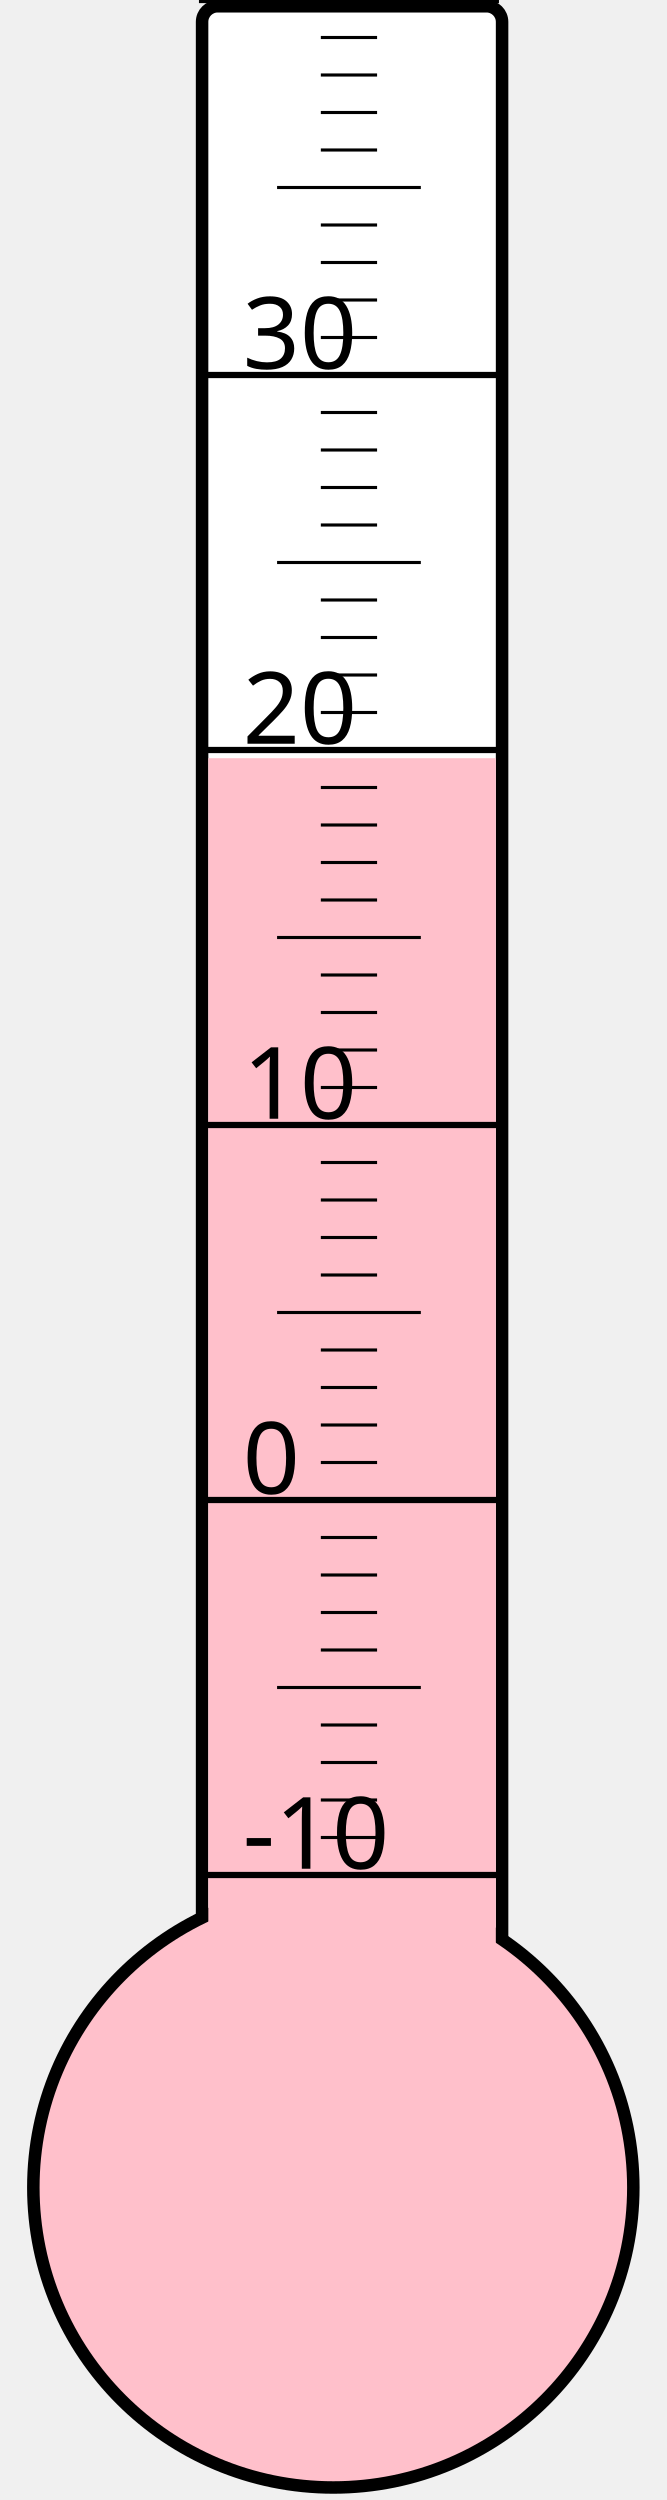
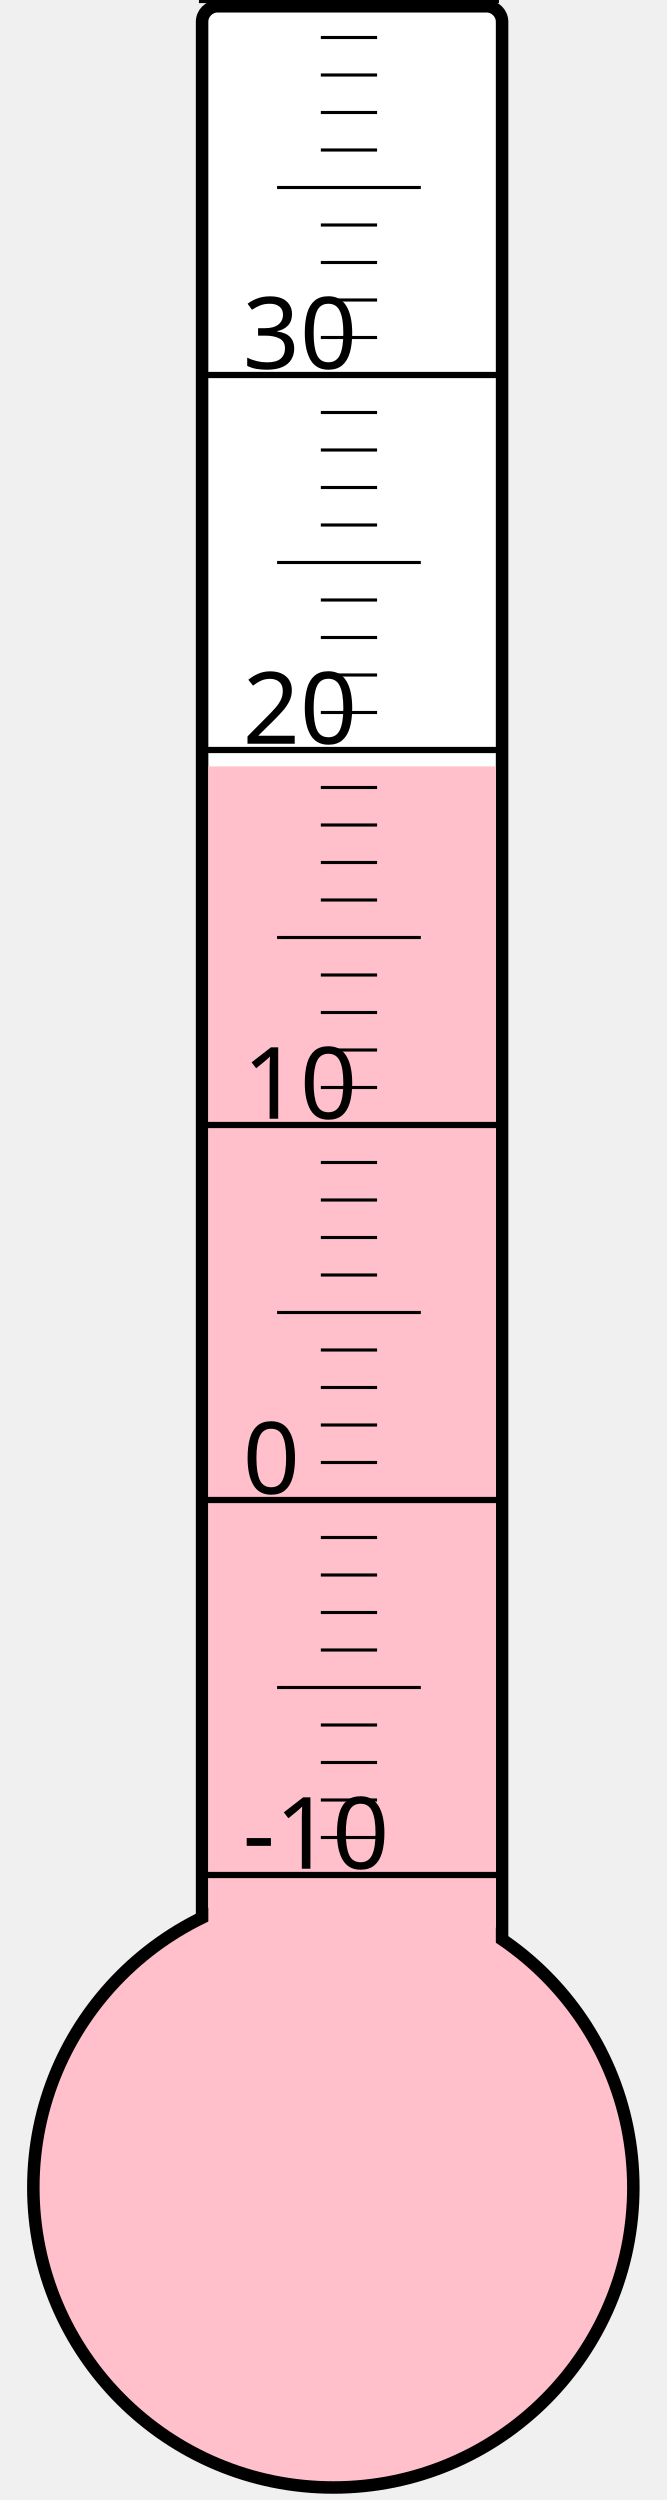
<svg xmlns="http://www.w3.org/2000/svg" width="40px" height="150px" viewBox="0 0 200 800">
  <rect width="200" height="800" x="0" y="0" style="fill: #ffffeb; fill-opacity: 0;" />
  <rect width="96" height="680" x="58" y="2" rx="5" ry="5" style="fill: white; fill-opacity: 1; stroke: black; stroke-width: 4;" />
  <circle cx="100" cy="700" r="96" style="fill: pink; stroke: black; stroke-width: 4;" />
-   <rect width="92" height="457.375" x="60" y="242.625" style="fill: pink; fill-opacity: 1; stroke-width: 0;" />
+   <rect width="92" height="454.75" x="60" y="245.25" style="fill: pink; fill-opacity: 1; stroke-width: 0;" />
  <text x="71" y="598" style="font-family: sans-serif; font-size: 24pt;">-10</text>
  <text x="71" y="478" style="font-family: sans-serif; font-size: 24pt;">0</text>
  <text x="71" y="358" style="font-family: sans-serif; font-size: 24pt;">10</text>
  <text x="71" y="238" style="font-family: sans-serif; font-size: 24pt;">20</text>
  <text x="71" y="118" style="font-family: sans-serif; font-size: 24pt;">30</text>
  <g style="stroke: black;">
    <line x1="57" y1="600" x2="153" y2="600" style="stroke-width: 2;" />
    <line x1="96" y1="588" x2="114" y2="588" style="stroke-width: 1;" />
    <line x1="96" y1="576" x2="114" y2="576" style="stroke-width: 1;" />
    <line x1="96" y1="564" x2="114" y2="564" style="stroke-width: 1;" />
    <line x1="96" y1="552" x2="114" y2="552" style="stroke-width: 1;" />
    <line x1="82" y1="540" x2="128" y2="540" style="stroke-width: 1;" />
    <line x1="96" y1="528" x2="114" y2="528" style="stroke-width: 1;" />
    <line x1="96" y1="516" x2="114" y2="516" style="stroke-width: 1;" />
    <line x1="96" y1="504" x2="114" y2="504" style="stroke-width: 1;" />
    <line x1="96" y1="492" x2="114" y2="492" style="stroke-width: 1;" />
    <line x1="57" y1="480" x2="153" y2="480" style="stroke-width: 2;" />
    <line x1="96" y1="468" x2="114" y2="468" style="stroke-width: 1;" />
    <line x1="96" y1="456" x2="114" y2="456" style="stroke-width: 1;" />
    <line x1="96" y1="444" x2="114" y2="444" style="stroke-width: 1;" />
    <line x1="96" y1="432" x2="114" y2="432" style="stroke-width: 1;" />
    <line x1="82" y1="420" x2="128" y2="420" style="stroke-width: 1;" />
    <line x1="96" y1="408" x2="114" y2="408" style="stroke-width: 1;" />
    <line x1="96" y1="396" x2="114" y2="396" style="stroke-width: 1;" />
    <line x1="96" y1="384" x2="114" y2="384" style="stroke-width: 1;" />
    <line x1="96" y1="372" x2="114" y2="372" style="stroke-width: 1;" />
    <line x1="57" y1="360" x2="153" y2="360" style="stroke-width: 2;" />
    <line x1="96" y1="348" x2="114" y2="348" style="stroke-width: 1;" />
    <line x1="96" y1="336" x2="114" y2="336" style="stroke-width: 1;" />
    <line x1="96" y1="324" x2="114" y2="324" style="stroke-width: 1;" />
    <line x1="96" y1="312" x2="114" y2="312" style="stroke-width: 1;" />
    <line x1="82" y1="300" x2="128" y2="300" style="stroke-width: 1;" />
    <line x1="96" y1="288" x2="114" y2="288" style="stroke-width: 1;" />
    <line x1="96" y1="276" x2="114" y2="276" style="stroke-width: 1;" />
    <line x1="96" y1="264" x2="114" y2="264" style="stroke-width: 1;" />
    <line x1="96" y1="252" x2="114" y2="252" style="stroke-width: 1;" />
    <line x1="57" y1="240" x2="153" y2="240" style="stroke-width: 2;" />
    <line x1="96" y1="228" x2="114" y2="228" style="stroke-width: 1;" />
    <line x1="96" y1="216" x2="114" y2="216" style="stroke-width: 1;" />
    <line x1="96" y1="204" x2="114" y2="204" style="stroke-width: 1;" />
    <line x1="96" y1="192" x2="114" y2="192" style="stroke-width: 1;" />
    <line x1="82" y1="180" x2="128" y2="180" style="stroke-width: 1;" />
    <line x1="96" y1="168" x2="114" y2="168" style="stroke-width: 1;" />
    <line x1="96" y1="156" x2="114" y2="156" style="stroke-width: 1;" />
    <line x1="96" y1="144" x2="114" y2="144" style="stroke-width: 1;" />
    <line x1="96" y1="132" x2="114" y2="132" style="stroke-width: 1;" />
    <line x1="57" y1="120" x2="153" y2="120" style="stroke-width: 2;" />
    <line x1="96" y1="108" x2="114" y2="108" style="stroke-width: 1;" />
    <line x1="96" y1="96" x2="114" y2="96" style="stroke-width: 1;" />
    <line x1="96" y1="84" x2="114" y2="84" style="stroke-width: 1;" />
    <line x1="96" y1="72" x2="114" y2="72" style="stroke-width: 1;" />
    <line x1="82" y1="60" x2="128" y2="60" style="stroke-width: 1;" />
    <line x1="96" y1="48" x2="114" y2="48" style="stroke-width: 1;" />
    <line x1="96" y1="36" x2="114" y2="36" style="stroke-width: 1;" />
    <line x1="96" y1="24" x2="114" y2="24" style="stroke-width: 1;" />
    <line x1="96" y1="12" x2="114" y2="12" style="stroke-width: 1;" />
    <line x1="57" y1="0" x2="153" y2="0" style="stroke-width: 2;" />
  </g>
</svg>
